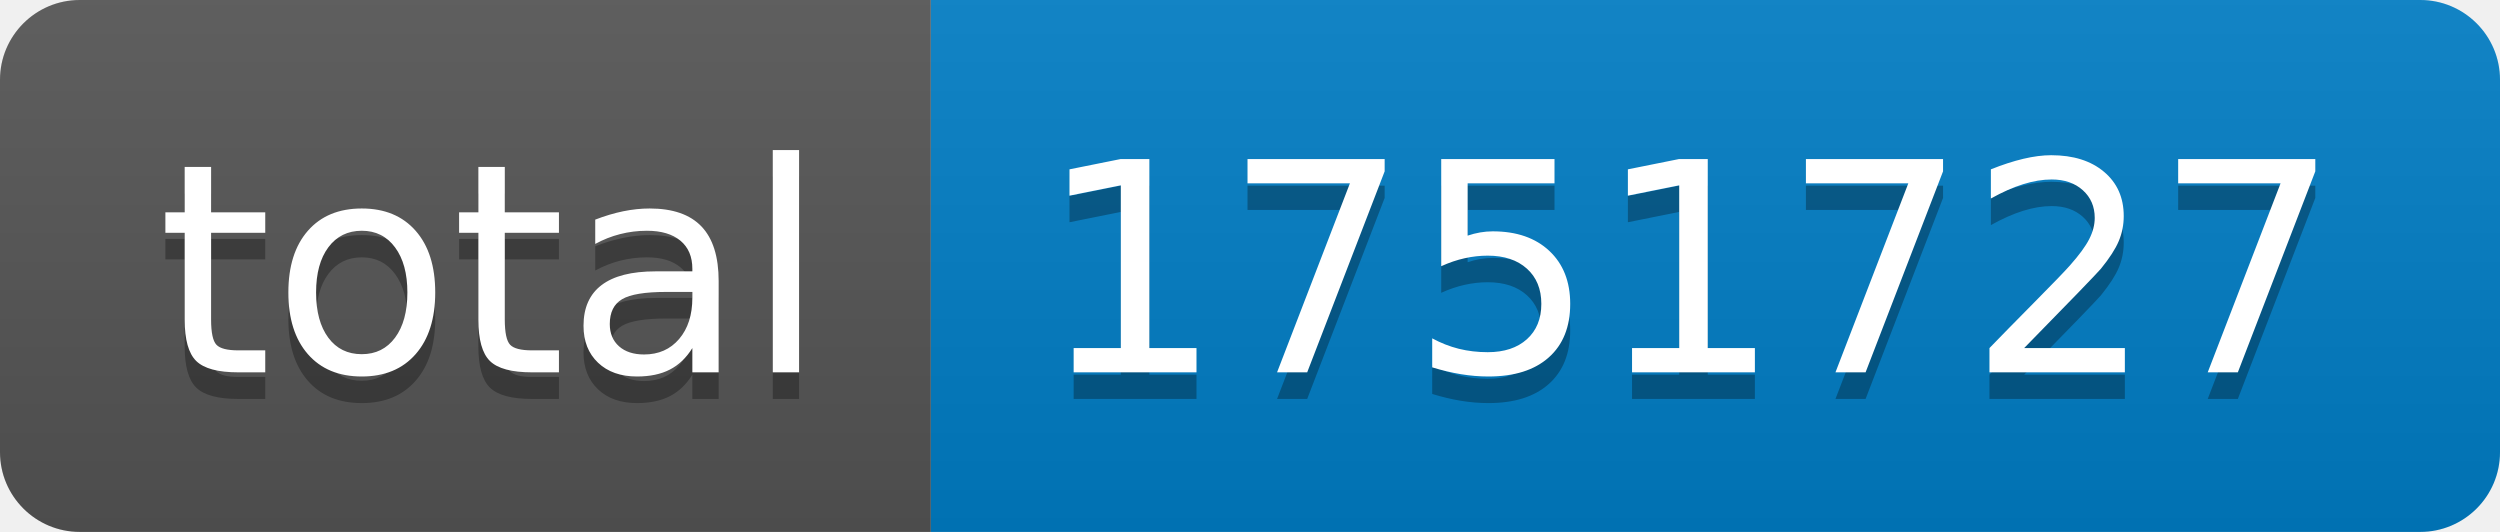
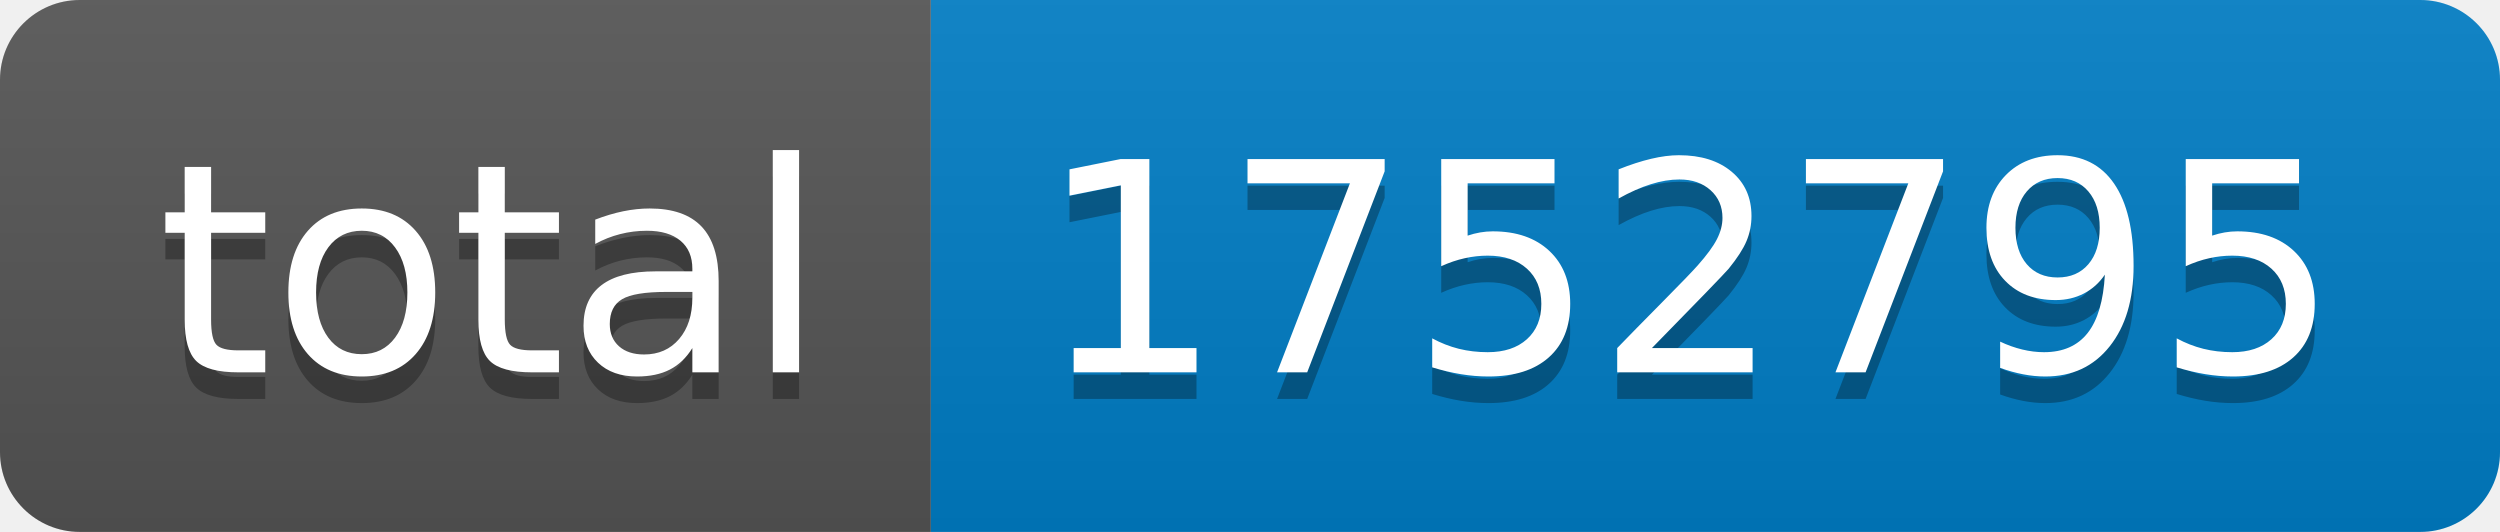
- <svg xmlns="http://www.w3.org/2000/svg" width="94" height="20" role="img" aria-label="total: 1751727">
+ <svg xmlns="http://www.w3.org/2000/svg" width="94" height="20" role="img" aria-label="total: 1752795">
  <linearGradient id="s" x2="0" y2="100%">
    <stop offset="0" stop-color="#bbb" stop-opacity=".1" />
    <stop offset="1" stop-opacity=".1" />
  </linearGradient>
  <clipPath id="r">
    <rect width="94" height="20" rx="3" fill="#fff" />
  </clipPath>
  <g clip-path="url(#r)">
    <rect width="35" height="20" fill="#555" />
    <rect x="35" width="59" height="20" fill="#007ec6" />
    <rect width="94" height="20" fill="url(#s)" />
  </g>
  <g fill="#fff" text-anchor="middle" font-family="Verdana,Geneva,DejaVu Sans,sans-serif" text-rendering="geometricPrecision" font-size="110">
    <text aria-hidden="true" x="185" y="150" fill="#010101" fill-opacity=".3" transform="scale(.1)" textLength="250">total</text>
    <text x="185" y="140" transform="scale(.1)" fill="#fff" textLength="250">total</text>
-     <text aria-hidden="true" x="635" y="150" fill="#010101" fill-opacity=".3" transform="scale(.1)" textLength="490">1751727</text>
-     <text x="635" y="140" transform="scale(.1)" fill="#fff" textLength="490">1751727</text>
+     <text aria-hidden="true" x="635" y="150" fill="#010101" fill-opacity=".3" transform="scale(.1)" textLength="490">1752795</text>
+     <text x="635" y="140" transform="scale(.1)" fill="#fff" textLength="490">1752795</text>
  </g>
</svg>
